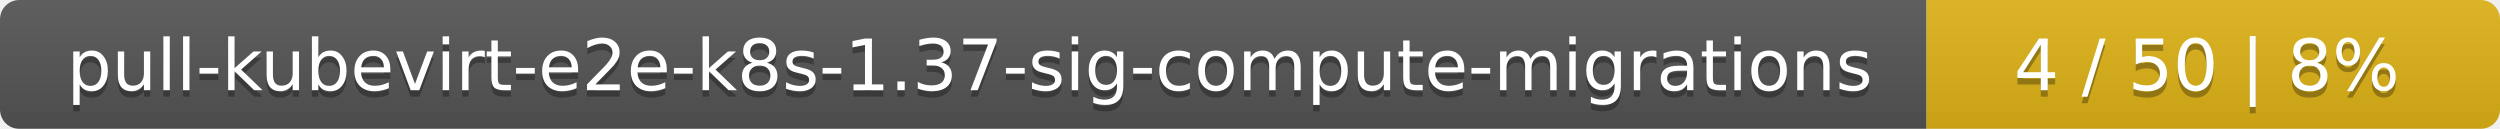
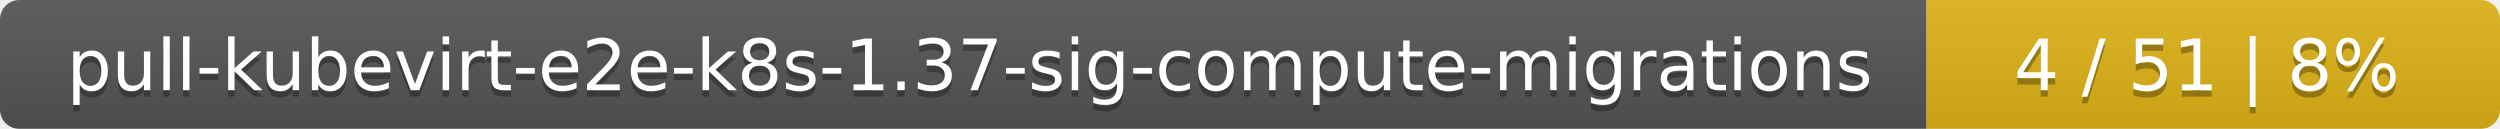
<svg xmlns="http://www.w3.org/2000/svg" width="388" height="20">
  <linearGradient id="smooth" x2="0" y2="100%">
    <stop offset="0" stop-color="#bbb" stop-opacity=".1" />
    <stop offset="1" stop-opacity=".1" />
  </linearGradient>
  <mask id="round">
    <rect width="388" height="20" rx="3" fill="#fff" />
  </mask>
  <g mask="url(#round)">
    <rect width="299" height="20" fill="#555" />
    <rect x="299" width="89" height="20" fill="#dfb317" />
    <rect width="388" height="20" fill="url(#smooth)" />
  </g>
  <g fill="#fff" text-anchor="middle" font-family="DejaVu Sans,Verdana,Geneva,sans-serif" font-size="11">
    <text x="150.5" y="15" fill="#010101" fill-opacity=".3">pull-kubevirt-e2e-k8s-1.37-sig-compute-migrations</text>
    <text x="150.5" y="14">pull-kubevirt-e2e-k8s-1.37-sig-compute-migrations</text>
-     <text x="342.5" y="15" fill="#010101" fill-opacity=".3">4 / 50    |    8%</text>
-     <text x="342.5" y="14">4 / 50    |    8%</text>
+     <text x="342.5" y="15" fill="#010101" fill-opacity=".3">4 / 51    |    8%</text>
+     <text x="342.5" y="14">4 / 51    |    8%</text>
  </g>
</svg>
